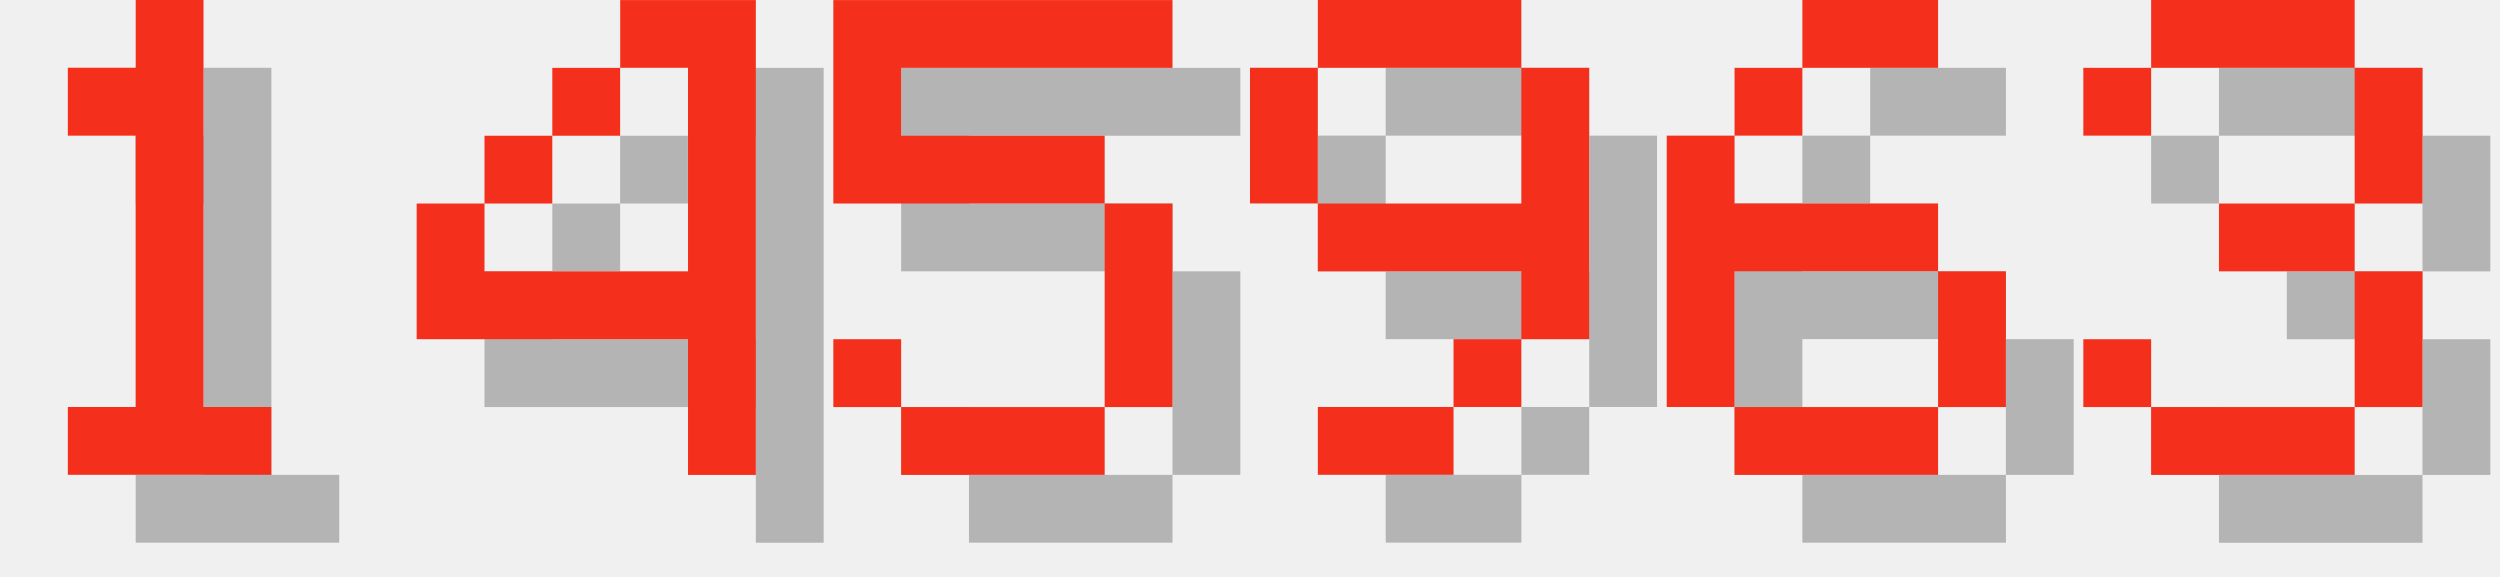
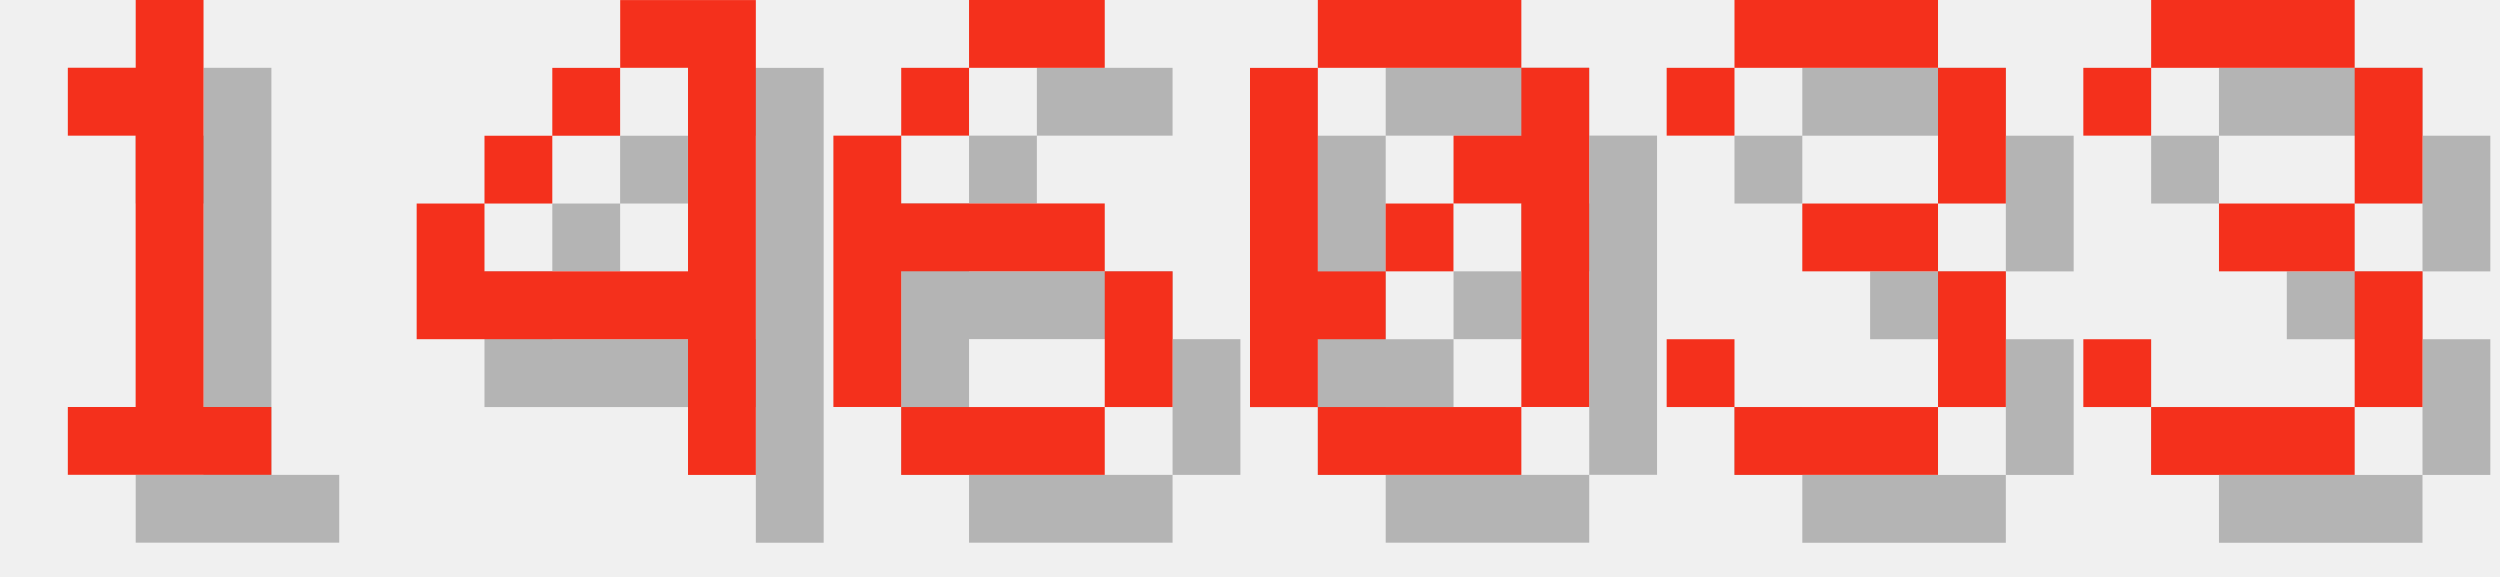
<svg xmlns="http://www.w3.org/2000/svg" version="1.1" width="156.0" height="36">
  <style>
        .text-foreground {
            fill: #F4301C;
        }
        .text-shadow {
            fill: #000000;
            fill-opacity: 0.25;
        }
    </style>
  <g class="digit" id="digit_1" transform="translate(0.0, 0), scale(4)">
    <path id="digit_1_shadow" class="text-shadow" d="m2.117 2.117v1.058h1.058v4.233h-1.058v1.058h3.175v-1.058h-1.058v-6.35h-1.058v1.058h-1.058z" fill-opacity=".5" style="paint-order:stroke fill markers" />
    <path id="digit_1_fg" class="text-foreground" d="m1.058 1.058v1.058h1.058v4.233h-1.058v1.058h3.175v-1.058h-1.058v-6.35h-1.058v1.058h-1.058z" fill="#fff" style="paint-order:stroke fill markers" />
  </g>
  <g class="digit" id="digit_4" transform="translate(26.0, 0), scale(4)">
    <path id="digit_4_shadow" class="text-shadow" d="m4.233 1.058v1.058h1.058v3.175h-3.175v-1.058h-1.058v2.117h4.233v2.117h1.058v-7.408h-2.117zm-2.117 3.175h1.058v-1.058h-1.058v1.058zm1.058-1.058h1.058v-1.058h-1.058v1.058z" fill-opacity=".5" style="paint-order:stroke fill markers" />
    <path id="digit_4_fg" class="text-foreground" d="m3.175 0v1.058h1.058v3.175h-3.175v-1.058h-1.058v2.117h4.233v2.117h1.058v-7.408h-2.117zm-2.117 3.175h1.058v-1.058h-1.058v1.058zm1.058-1.058h1.058v-1.058h-1.058v1.058z" fill="#fff" style="paint-order:stroke fill markers" />
  </g>
-   <g class="digit" id="digit_5" transform="translate(52.0, 0), scale(4)">
-     <path id="digit_5_shadow" class="text-shadow" d="m1.058 1.058v3.175h4.233v3.175h-3.175v-1.058h-1.058v1.058h1.058v1.058h3.175v-1.058h1.058v-3.175h-1.058v-1.058h-3.175v-1.058h4.233v-1.058h-5.292z" fill-opacity=".5" style="paint-order:stroke fill markers" />
-     <path id="digit_5_fg" class="text-foreground" d="m0 0v3.175h4.233v3.175h-3.175v-1.058h-1.058v1.058h1.058v1.058h3.175v-1.058h1.058v-3.175h-1.058v-1.058h-3.175v-1.058h4.233v-1.058h-5.292z" fill="#fff" style="paint-order:stroke fill markers" />
-   </g>
-   <g class="digit" id="digit_9" transform="translate(78.0, 0), scale(4)">
-     <path id="digit_9_shadow" class="text-shadow" d="m2.117 1.058v1.058h3.175v-1.058h-3.175zm3.175 1.058v2.117h-3.175v1.058h3.175v1.058h1.058v-4.233h-1.058zm0 4.233h-1.058v1.058h1.058v-1.058zm-1.058 1.058h-2.117v1.058h2.117v-1.058zm-2.117-3.175v-2.117h-1.058v2.117h1.058z" fill-opacity=".5" style="paint-order:stroke fill markers" />
-     <path id="digit_9_fg" class="text-foreground" d="m1.058 0v1.058h3.175v-1.058h-3.175zm3.175 1.058v2.117h-3.175v1.058h3.175v1.058h1.058v-4.233h-1.058zm0 4.233h-1.058v1.058h1.058v-1.058zm-1.058 1.058h-2.117v1.058h2.117v-1.058zm-2.117-3.175v-2.117h-1.058v2.117h1.058z" fill="#fff" style="paint-order:stroke fill markers" />
-   </g>
-   <g class="digit" id="digit_6" transform="translate(104.0, 0), scale(4)">
+   <g class="digit" id="digit_6" transform="translate(52.0, 0), scale(4)">
    <path id="digit_6_shadow" class="text-shadow" d="m3.175 1.058v1.058h2.117v-1.058h-2.117zm0 1.058h-1.058v1.058h1.058v-1.058zm-1.058 1.058h-1.058v4.233h1.058v-2.117h3.175v-1.058h-3.175v-1.058zm3.175 2.117v2.117h1.058v-2.117h-1.058zm0 2.117h-3.175v1.058h3.175v-1.058z" fill-opacity=".5" style="paint-order:stroke fill markers" />
    <path id="digit_6_fg" class="text-foreground" d="m2.117 0v1.058h2.117v-1.058h-2.117zm0 1.058h-1.058v1.058h1.058v-1.058zm-1.058 1.058h-1.058v4.233h1.058v-2.117h3.175v-1.058h-3.175v-1.058zm3.175 2.117v2.117h1.058v-2.117h-1.058zm0 2.117h-3.175v1.058h3.175v-1.058z" fill="#fff" style="paint-order:stroke fill markers" />
+   </g>
+   <g class="digit" id="digit_0" transform="translate(78.0, 0), scale(4)">
+     <path id="digit_0_shadow" class="text-shadow" d="m2.117 1.058v1.058h3.175v-1.058h-3.175zm3.175 1.058v1.058h-1.058v1.058h1.058v3.175h1.058v-5.292h-1.058zm0 5.292h-3.175v1.058h3.175v-1.058zm-3.175 0v-1.058h1.058v-1.058h-1.058v-3.175h-1.058v5.292h1.058zm1.058-2.117h1.058v-1.058h-1.058v1.058z" fill-opacity=".5" style="paint-order:stroke fill markers" />
+     <path id="digit_0_fg" class="text-foreground" d="m1.058 0v1.058h3.175v-1.058h-3.175zm3.175 1.058v1.058h-1.058v1.058h1.058v3.175h1.058v-5.292h-1.058zm0 5.292h-3.175v1.058h3.175v-1.058zm-3.175 0v-1.058h1.058v-1.058h-1.058v-3.175h-1.058v5.292h1.058zm1.058-2.117h1.058v-1.058h-1.058v1.058z" fill="#fff" style="paint-order:stroke fill markers" />
+   </g>
+   <g class="digit" id="digit_3" transform="translate(104.0, 0), scale(4)">
+     <path id="digit_3_shadow" class="text-shadow" d="m1.058 2.117v1.058h1.058v-1.058h3.175v2.117h-2.117v1.058h2.117v2.117h-3.175v-1.058h-1.058v1.058h1.058v1.058h3.175v-1.058h1.058v-2.117h-1.058v-1.058h1.058v-2.117h-1.058v-1.058h-3.175v1.058h-1.058z" fill-opacity=".5" style="paint-order:stroke fill markers" />
+     <path id="digit_3_fg" class="text-foreground" d="m0 1.058v1.058h1.058v-1.058h3.175v2.117h-2.117v1.058h2.117v2.117h-3.175v-1.058h-1.058v1.058h1.058v1.058h3.175v-1.058h1.058v-2.117h-1.058v-1.058h1.058v-2.117h-1.058v-1.058h-3.175v1.058h-1.058z" fill="#fff" style="paint-order:stroke fill markers" />
  </g>
  <g class="digit" id="digit_3" transform="translate(130.0, 0), scale(4)">
    <path id="digit_3_shadow" class="text-shadow" d="m1.058 2.117v1.058h1.058v-1.058h3.175v2.117h-2.117v1.058h2.117v2.117h-3.175v-1.058h-1.058v1.058h1.058v1.058h3.175v-1.058h1.058v-2.117h-1.058v-1.058h1.058v-2.117h-1.058v-1.058h-3.175v1.058h-1.058z" fill-opacity=".5" style="paint-order:stroke fill markers" />
    <path id="digit_3_fg" class="text-foreground" d="m0 1.058v1.058h1.058v-1.058h3.175v2.117h-2.117v1.058h2.117v2.117h-3.175v-1.058h-1.058v1.058h1.058v1.058h3.175v-1.058h1.058v-2.117h-1.058v-1.058h1.058v-2.117h-1.058v-1.058h-3.175v1.058h-1.058z" fill="#fff" style="paint-order:stroke fill markers" />
  </g>
</svg>
